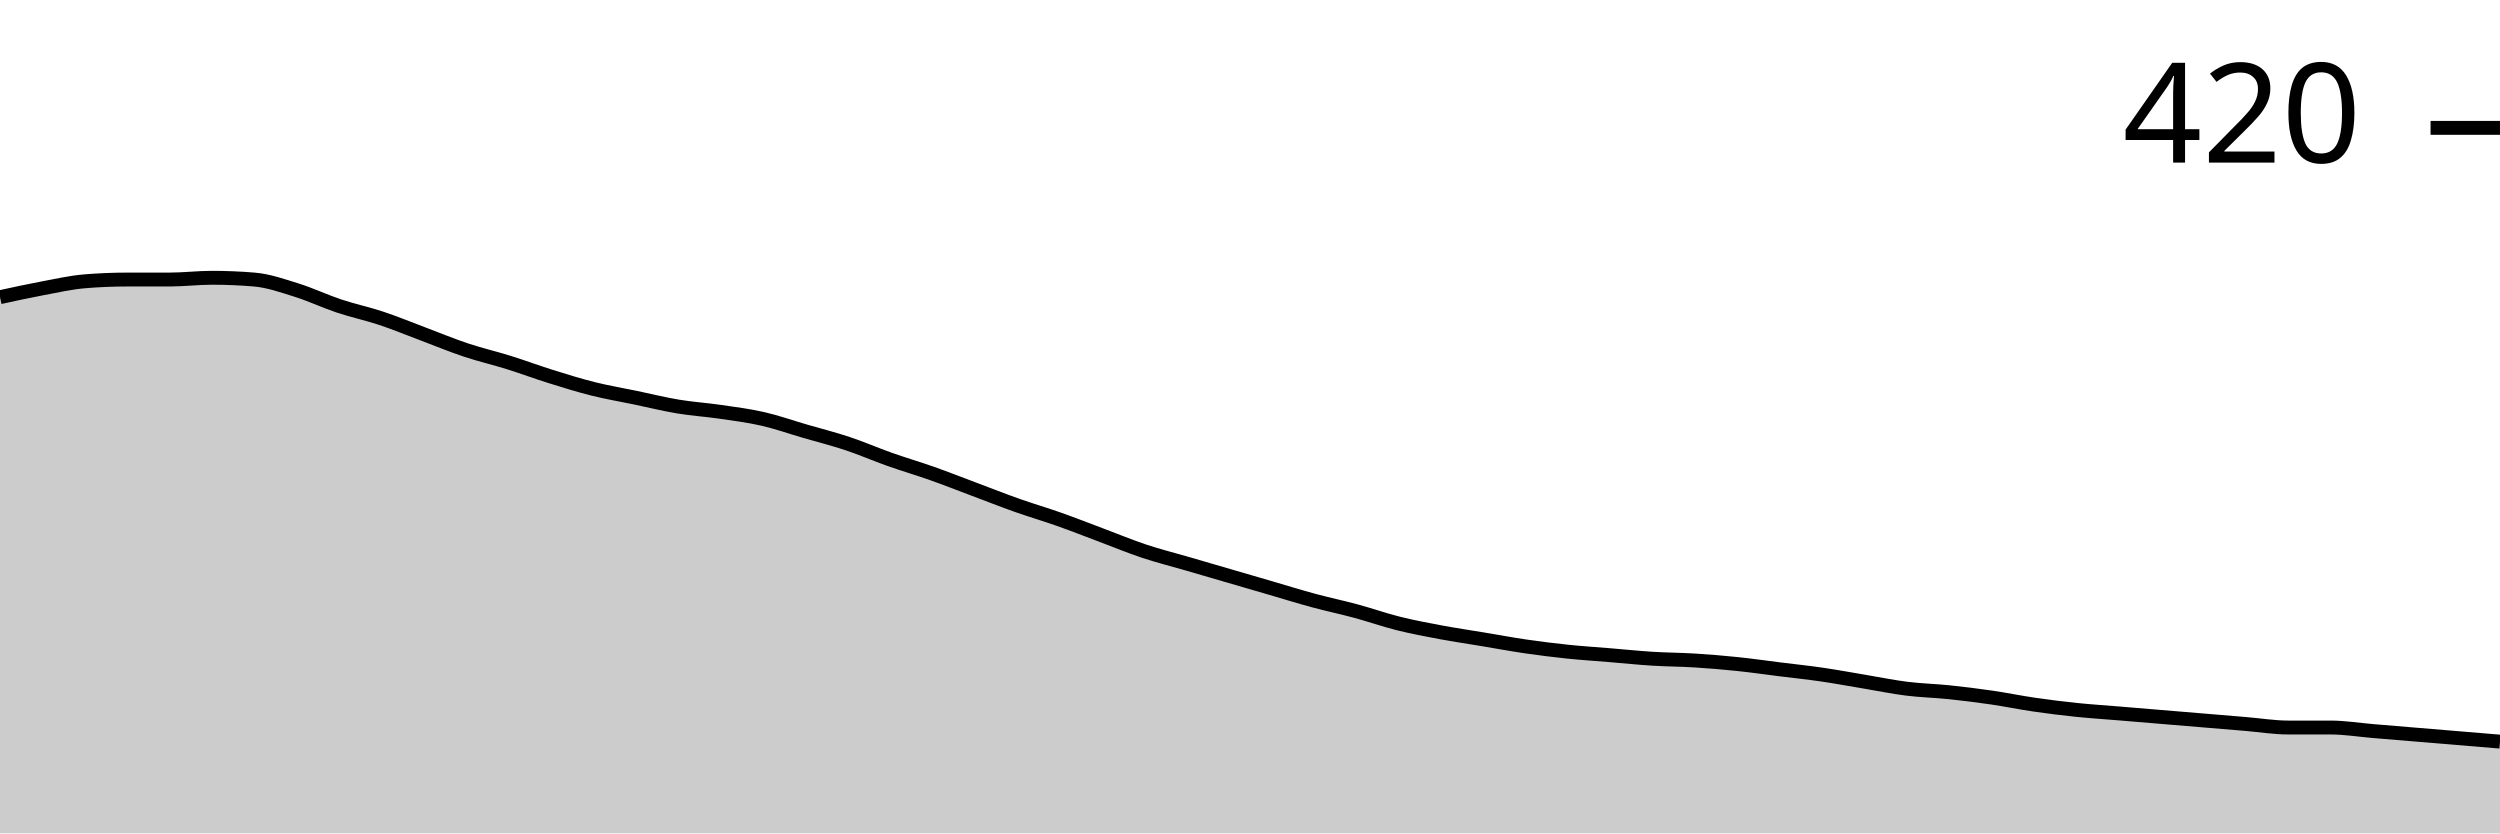
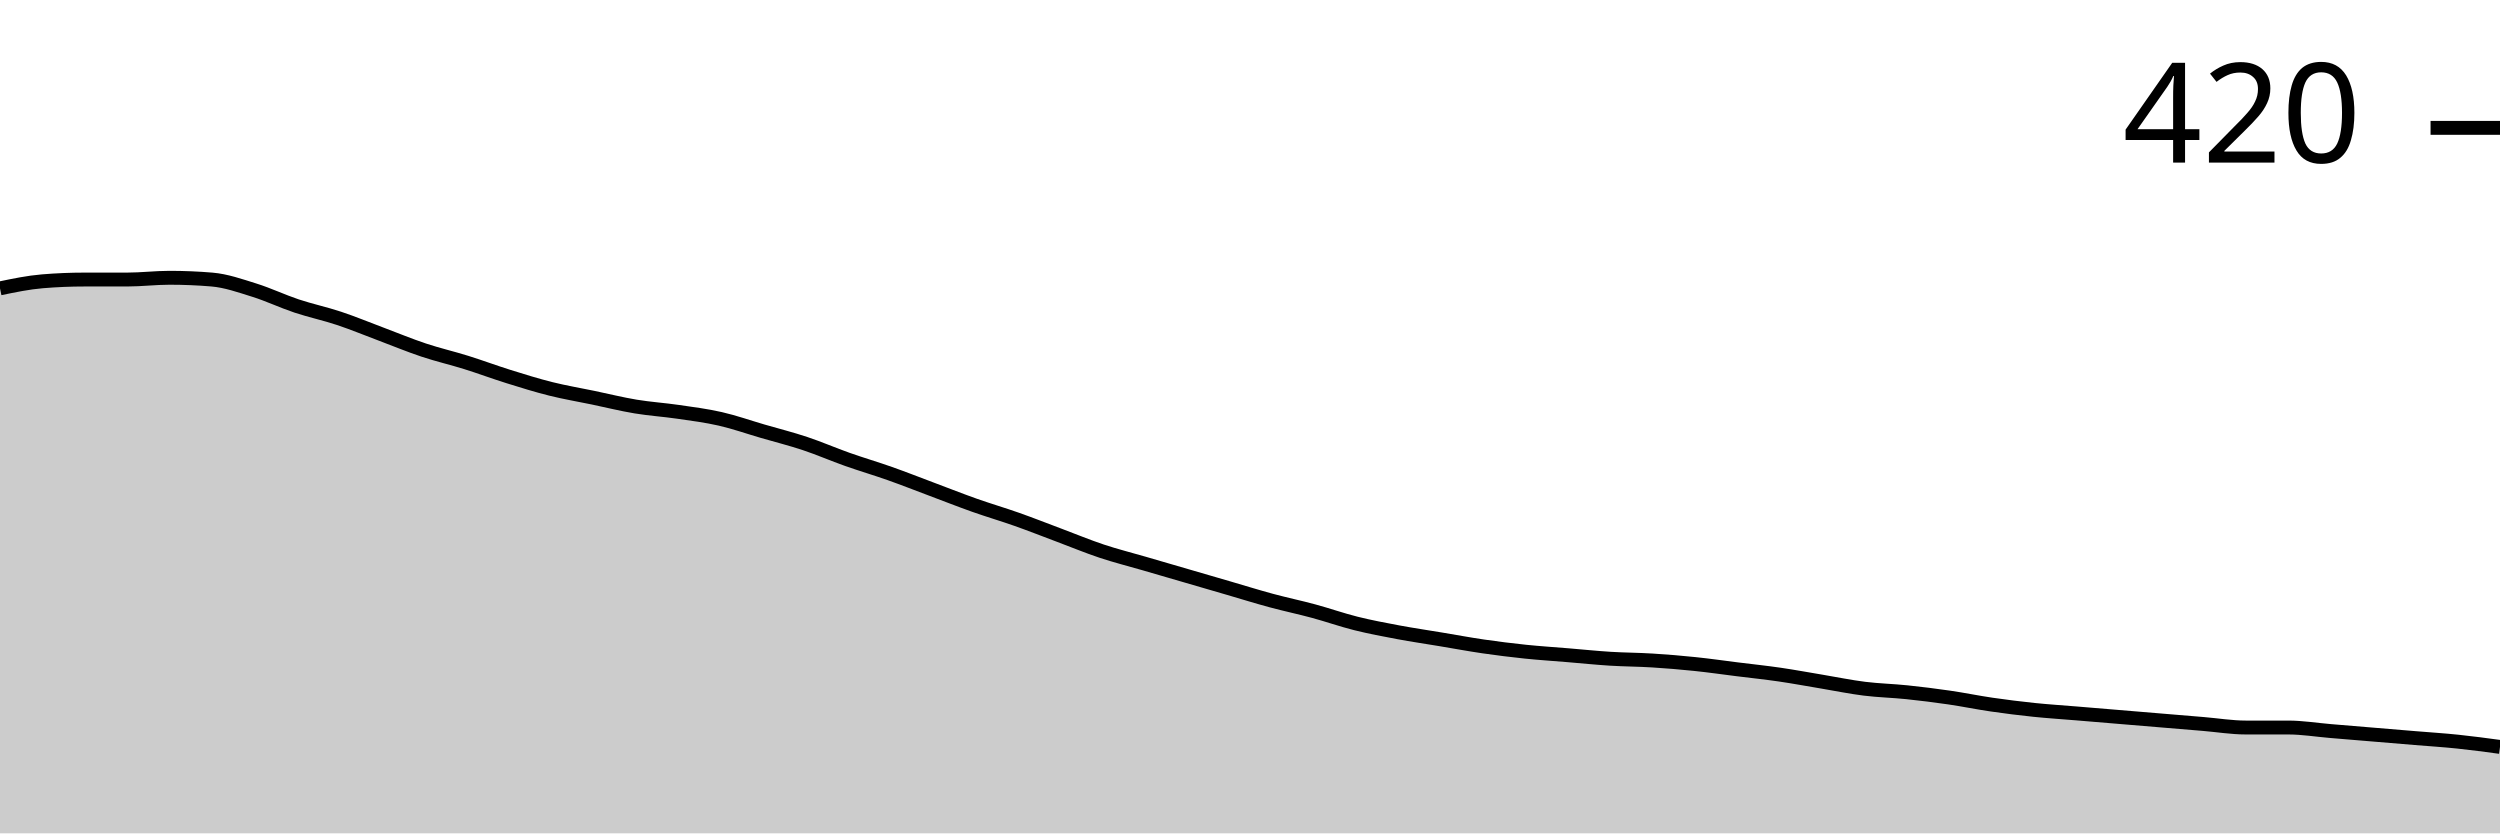
<svg xmlns="http://www.w3.org/2000/svg" viewBox="0 0 180 60">
  <g transform="translate(0,20)">
-     <path class="area" fill="rgba(0, 0, 0, 0.2)" d="M0,1.397C1.017,1.175,2.034,0.952,3.051,0.762C4.068,0.571,5.085,0.339,6.102,0.254C7.119,0.169,8.136,0.127,9.153,0.127C10.169,0.127,11.186,0.127,12.203,0.127C13.22,0.127,14.237,0,15.254,0C16.271,0,17.288,0.042,18.305,0.127C19.322,0.212,20.339,0.571,21.356,0.889C22.373,1.206,23.39,1.693,24.407,2.032C25.424,2.37,26.441,2.582,27.458,2.921C28.475,3.259,29.492,3.683,30.508,4.063C31.525,4.444,32.542,4.868,33.559,5.206C34.576,5.545,35.593,5.778,36.61,6.095C37.627,6.413,38.644,6.794,39.661,7.111C40.678,7.429,41.695,7.746,42.712,8C43.729,8.254,44.746,8.423,45.763,8.635C46.78,8.847,47.797,9.101,48.814,9.27C49.831,9.439,50.847,9.503,51.864,9.651C52.881,9.799,53.898,9.926,54.915,10.159C55.932,10.392,56.949,10.751,57.966,11.048C58.983,11.344,60,11.598,61.017,11.937C62.034,12.275,63.051,12.72,64.068,13.079C65.085,13.439,66.102,13.735,67.119,14.095C68.136,14.455,69.153,14.857,70.169,15.238C71.186,15.619,72.203,16.021,73.22,16.381C74.237,16.741,75.254,17.037,76.271,17.397C77.288,17.757,78.305,18.159,79.322,18.54C80.339,18.921,81.356,19.344,82.373,19.683C83.39,20.021,84.407,20.275,85.424,20.571C86.441,20.868,87.458,21.164,88.475,21.46C89.492,21.757,90.508,22.053,91.525,22.349C92.542,22.646,93.559,22.963,94.576,23.238C95.593,23.513,96.61,23.725,97.627,24C98.644,24.275,99.661,24.635,100.678,24.889C101.695,25.143,102.712,25.333,103.729,25.524C104.746,25.714,105.763,25.862,106.78,26.032C107.797,26.201,108.814,26.392,109.831,26.54C110.847,26.688,111.864,26.815,112.881,26.921C113.898,27.026,114.915,27.09,115.932,27.175C116.949,27.259,117.966,27.365,118.983,27.429C120,27.492,121.017,27.492,122.034,27.556C123.051,27.619,124.068,27.704,125.085,27.81C126.102,27.915,127.119,28.063,128.136,28.19C129.153,28.317,130.169,28.423,131.186,28.571C132.203,28.72,133.22,28.91,134.237,29.079C135.254,29.249,136.271,29.46,137.288,29.587C138.305,29.714,139.322,29.735,140.339,29.841C141.356,29.947,142.373,30.074,143.39,30.222C144.407,30.37,145.424,30.582,146.441,30.73C147.458,30.878,148.475,31.005,149.492,31.111C150.508,31.217,151.525,31.28,152.542,31.365C153.559,31.45,154.576,31.534,155.593,31.619C156.61,31.704,157.627,31.788,158.644,31.873C159.661,31.958,160.678,32.042,161.695,32.127C162.712,32.212,163.729,32.381,164.746,32.381C165.763,32.381,166.78,32.381,167.797,32.381C168.814,32.381,169.831,32.55,170.847,32.635C171.864,32.72,172.881,32.804,173.898,32.889C174.915,32.974,175.932,33.058,176.949,33.143C177.966,33.228,178.983,33.312,180,33.397L180,40C178.983,40,177.966,40,176.949,40C175.932,40,174.915,40,173.898,40C172.881,40,171.864,40,170.847,40C169.831,40,168.814,40,167.797,40C166.78,40,165.763,40,164.746,40C163.729,40,162.712,40,161.695,40C160.678,40,159.661,40,158.644,40C157.627,40,156.61,40,155.593,40C154.576,40,153.559,40,152.542,40C151.525,40,150.508,40,149.492,40C148.475,40,147.458,40,146.441,40C145.424,40,144.407,40,143.39,40C142.373,40,141.356,40,140.339,40C139.322,40,138.305,40,137.288,40C136.271,40,135.254,40,134.237,40C133.22,40,132.203,40,131.186,40C130.169,40,129.153,40,128.136,40C127.119,40,126.102,40,125.085,40C124.068,40,123.051,40,122.034,40C121.017,40,120,40,118.983,40C117.966,40,116.949,40,115.932,40C114.915,40,113.898,40,112.881,40C111.864,40,110.847,40,109.831,40C108.814,40,107.797,40,106.78,40C105.763,40,104.746,40,103.729,40C102.712,40,101.695,40,100.678,40C99.661,40,98.644,40,97.627,40C96.61,40,95.593,40,94.576,40C93.559,40,92.542,40,91.525,40C90.508,40,89.492,40,88.475,40C87.458,40,86.441,40,85.424,40C84.407,40,83.39,40,82.373,40C81.356,40,80.339,40,79.322,40C78.305,40,77.288,40,76.271,40C75.254,40,74.237,40,73.22,40C72.203,40,71.186,40,70.169,40C69.153,40,68.136,40,67.119,40C66.102,40,65.085,40,64.068,40C63.051,40,62.034,40,61.017,40C60,40,58.983,40,57.966,40C56.949,40,55.932,40,54.915,40C53.898,40,52.881,40,51.864,40C50.847,40,49.831,40,48.814,40C47.797,40,46.78,40,45.763,40C44.746,40,43.729,40,42.712,40C41.695,40,40.678,40,39.661,40C38.644,40,37.627,40,36.61,40C35.593,40,34.576,40,33.559,40C32.542,40,31.525,40,30.508,40C29.492,40,28.475,40,27.458,40C26.441,40,25.424,40,24.407,40C23.39,40,22.373,40,21.356,40C20.339,40,19.322,40,18.305,40C17.288,40,16.271,40,15.254,40C14.237,40,13.22,40,12.203,40C11.186,40,10.169,40,9.153,40C8.136,40,7.119,40,6.102,40C5.085,40,4.068,40,3.051,40C2.034,40,1.017,40,0,40Z" />
-     <path class="line" stroke="black" fill="none" d="M0,1.397C1.017,1.175,2.034,0.952,3.051,0.762C4.068,0.571,5.085,0.339,6.102,0.254C7.119,0.169,8.136,0.127,9.153,0.127C10.169,0.127,11.186,0.127,12.203,0.127C13.22,0.127,14.237,0,15.254,0C16.271,0,17.288,0.042,18.305,0.127C19.322,0.212,20.339,0.571,21.356,0.889C22.373,1.206,23.39,1.693,24.407,2.032C25.424,2.37,26.441,2.582,27.458,2.921C28.475,3.259,29.492,3.683,30.508,4.063C31.525,4.444,32.542,4.868,33.559,5.206C34.576,5.545,35.593,5.778,36.61,6.095C37.627,6.413,38.644,6.794,39.661,7.111C40.678,7.429,41.695,7.746,42.712,8C43.729,8.254,44.746,8.423,45.763,8.635C46.78,8.847,47.797,9.101,48.814,9.27C49.831,9.439,50.847,9.503,51.864,9.651C52.881,9.799,53.898,9.926,54.915,10.159C55.932,10.392,56.949,10.751,57.966,11.048C58.983,11.344,60,11.598,61.017,11.937C62.034,12.275,63.051,12.72,64.068,13.079C65.085,13.439,66.102,13.735,67.119,14.095C68.136,14.455,69.153,14.857,70.169,15.238C71.186,15.619,72.203,16.021,73.22,16.381C74.237,16.741,75.254,17.037,76.271,17.397C77.288,17.757,78.305,18.159,79.322,18.54C80.339,18.921,81.356,19.344,82.373,19.683C83.39,20.021,84.407,20.275,85.424,20.571C86.441,20.868,87.458,21.164,88.475,21.46C89.492,21.757,90.508,22.053,91.525,22.349C92.542,22.646,93.559,22.963,94.576,23.238C95.593,23.513,96.61,23.725,97.627,24C98.644,24.275,99.661,24.635,100.678,24.889C101.695,25.143,102.712,25.333,103.729,25.524C104.746,25.714,105.763,25.862,106.78,26.032C107.797,26.201,108.814,26.392,109.831,26.54C110.847,26.688,111.864,26.815,112.881,26.921C113.898,27.026,114.915,27.09,115.932,27.175C116.949,27.259,117.966,27.365,118.983,27.429C120,27.492,121.017,27.492,122.034,27.556C123.051,27.619,124.068,27.704,125.085,27.81C126.102,27.915,127.119,28.063,128.136,28.19C129.153,28.317,130.169,28.423,131.186,28.571C132.203,28.72,133.22,28.91,134.237,29.079C135.254,29.249,136.271,29.46,137.288,29.587C138.305,29.714,139.322,29.735,140.339,29.841C141.356,29.947,142.373,30.074,143.39,30.222C144.407,30.37,145.424,30.582,146.441,30.73C147.458,30.878,148.475,31.005,149.492,31.111C150.508,31.217,151.525,31.28,152.542,31.365C153.559,31.45,154.576,31.534,155.593,31.619C156.61,31.704,157.627,31.788,158.644,31.873C159.661,31.958,160.678,32.042,161.695,32.127C162.712,32.212,163.729,32.381,164.746,32.381C165.763,32.381,166.78,32.381,167.797,32.381C168.814,32.381,169.831,32.55,170.847,32.635C171.864,32.72,172.881,32.804,173.898,32.889C174.915,32.974,175.932,33.058,176.949,33.143C177.966,33.228,178.983,33.312,180,33.397" />
+     <path class="area" fill="rgba(0, 0, 0, 0.2)" d="M0,0.762C1.017,0.55,2.034,0.339,3.051,0.254C4.068,0.169,5.085,0.127,6.102,0.127C7.119,0.127,8.136,0.127,9.153,0.127C10.169,0.127,11.186,0,12.203,0C13.22,0,14.237,0.042,15.254,0.127C16.271,0.212,17.288,0.571,18.305,0.889C19.322,1.206,20.339,1.693,21.356,2.032C22.373,2.37,23.39,2.582,24.407,2.921C25.424,3.259,26.441,3.683,27.458,4.063C28.475,4.444,29.492,4.868,30.508,5.206C31.525,5.545,32.542,5.778,33.559,6.095C34.576,6.413,35.593,6.794,36.61,7.111C37.627,7.429,38.644,7.746,39.661,8C40.678,8.254,41.695,8.423,42.712,8.635C43.729,8.847,44.746,9.101,45.763,9.27C46.78,9.439,47.797,9.503,48.814,9.651C49.831,9.799,50.847,9.926,51.864,10.159C52.881,10.392,53.898,10.751,54.915,11.048C55.932,11.344,56.949,11.598,57.966,11.937C58.983,12.275,60,12.72,61.017,13.079C62.034,13.439,63.051,13.735,64.068,14.095C65.085,14.455,66.102,14.857,67.119,15.238C68.136,15.619,69.153,16.021,70.169,16.381C71.186,16.741,72.203,17.037,73.22,17.397C74.237,17.757,75.254,18.159,76.271,18.54C77.288,18.921,78.305,19.344,79.322,19.683C80.339,20.021,81.356,20.275,82.373,20.571C83.39,20.868,84.407,21.164,85.424,21.46C86.441,21.757,87.458,22.053,88.475,22.349C89.492,22.646,90.508,22.963,91.525,23.238C92.542,23.513,93.559,23.725,94.576,24C95.593,24.275,96.61,24.635,97.627,24.889C98.644,25.143,99.661,25.333,100.678,25.524C101.695,25.714,102.712,25.862,103.729,26.032C104.746,26.201,105.763,26.392,106.78,26.54C107.797,26.688,108.814,26.815,109.831,26.921C110.847,27.026,111.864,27.09,112.881,27.175C113.898,27.259,114.915,27.365,115.932,27.429C116.949,27.492,117.966,27.492,118.983,27.556C120,27.619,121.017,27.704,122.034,27.81C123.051,27.915,124.068,28.063,125.085,28.19C126.102,28.317,127.119,28.423,128.136,28.571C129.153,28.72,130.169,28.91,131.186,29.079C132.203,29.249,133.22,29.46,134.237,29.587C135.254,29.714,136.271,29.735,137.288,29.841C138.305,29.947,139.322,30.074,140.339,30.222C141.356,30.37,142.373,30.582,143.39,30.73C144.407,30.878,145.424,31.005,146.441,31.111C147.458,31.217,148.475,31.28,149.492,31.365C150.508,31.45,151.525,31.534,152.542,31.619C153.559,31.704,154.576,31.788,155.593,31.873C156.61,31.958,157.627,32.042,158.644,32.127C159.661,32.212,160.678,32.381,161.695,32.381C162.712,32.381,163.729,32.381,164.746,32.381C165.763,32.381,166.78,32.55,167.797,32.635C168.814,32.72,169.831,32.804,170.847,32.889C171.864,32.974,172.881,33.058,173.898,33.143C174.915,33.228,175.932,33.291,176.949,33.397C177.966,33.503,178.983,33.64,180,33.778L180,40C178.983,40,177.966,40,176.949,40C175.932,40,174.915,40,173.898,40C172.881,40,171.864,40,170.847,40C169.831,40,168.814,40,167.797,40C166.78,40,165.763,40,164.746,40C163.729,40,162.712,40,161.695,40C160.678,40,159.661,40,158.644,40C157.627,40,156.61,40,155.593,40C154.576,40,153.559,40,152.542,40C151.525,40,150.508,40,149.492,40C148.475,40,147.458,40,146.441,40C145.424,40,144.407,40,143.39,40C142.373,40,141.356,40,140.339,40C139.322,40,138.305,40,137.288,40C136.271,40,135.254,40,134.237,40C133.22,40,132.203,40,131.186,40C130.169,40,129.153,40,128.136,40C127.119,40,126.102,40,125.085,40C124.068,40,123.051,40,122.034,40C121.017,40,120,40,118.983,40C117.966,40,116.949,40,115.932,40C114.915,40,113.898,40,112.881,40C111.864,40,110.847,40,109.831,40C108.814,40,107.797,40,106.78,40C105.763,40,104.746,40,103.729,40C102.712,40,101.695,40,100.678,40C99.661,40,98.644,40,97.627,40C96.61,40,95.593,40,94.576,40C93.559,40,92.542,40,91.525,40C90.508,40,89.492,40,88.475,40C87.458,40,86.441,40,85.424,40C84.407,40,83.39,40,82.373,40C81.356,40,80.339,40,79.322,40C78.305,40,77.288,40,76.271,40C75.254,40,74.237,40,73.22,40C72.203,40,71.186,40,70.169,40C69.153,40,68.136,40,67.119,40C66.102,40,65.085,40,64.068,40C63.051,40,62.034,40,61.017,40C60,40,58.983,40,57.966,40C56.949,40,55.932,40,54.915,40C53.898,40,52.881,40,51.864,40C50.847,40,49.831,40,48.814,40C47.797,40,46.78,40,45.763,40C44.746,40,43.729,40,42.712,40C41.695,40,40.678,40,39.661,40C38.644,40,37.627,40,36.61,40C35.593,40,34.576,40,33.559,40C32.542,40,31.525,40,30.508,40C29.492,40,28.475,40,27.458,40C26.441,40,25.424,40,24.407,40C23.39,40,22.373,40,21.356,40C20.339,40,19.322,40,18.305,40C17.288,40,16.271,40,15.254,40C14.237,40,13.22,40,12.203,40C11.186,40,10.169,40,9.153,40C8.136,40,7.119,40,6.102,40C5.085,40,4.068,40,3.051,40C2.034,40,1.017,40,0,40Z" />
+     <path class="line" stroke="black" fill="none" d="M0,0.762C1.017,0.55,2.034,0.339,3.051,0.254C4.068,0.169,5.085,0.127,6.102,0.127C7.119,0.127,8.136,0.127,9.153,0.127C10.169,0.127,11.186,0,12.203,0C13.22,0,14.237,0.042,15.254,0.127C16.271,0.212,17.288,0.571,18.305,0.889C19.322,1.206,20.339,1.693,21.356,2.032C22.373,2.37,23.39,2.582,24.407,2.921C25.424,3.259,26.441,3.683,27.458,4.063C28.475,4.444,29.492,4.868,30.508,5.206C31.525,5.545,32.542,5.778,33.559,6.095C34.576,6.413,35.593,6.794,36.61,7.111C37.627,7.429,38.644,7.746,39.661,8C40.678,8.254,41.695,8.423,42.712,8.635C43.729,8.847,44.746,9.101,45.763,9.27C46.78,9.439,47.797,9.503,48.814,9.651C49.831,9.799,50.847,9.926,51.864,10.159C52.881,10.392,53.898,10.751,54.915,11.048C55.932,11.344,56.949,11.598,57.966,11.937C58.983,12.275,60,12.72,61.017,13.079C62.034,13.439,63.051,13.735,64.068,14.095C65.085,14.455,66.102,14.857,67.119,15.238C68.136,15.619,69.153,16.021,70.169,16.381C71.186,16.741,72.203,17.037,73.22,17.397C74.237,17.757,75.254,18.159,76.271,18.54C77.288,18.921,78.305,19.344,79.322,19.683C80.339,20.021,81.356,20.275,82.373,20.571C83.39,20.868,84.407,21.164,85.424,21.46C86.441,21.757,87.458,22.053,88.475,22.349C89.492,22.646,90.508,22.963,91.525,23.238C92.542,23.513,93.559,23.725,94.576,24C95.593,24.275,96.61,24.635,97.627,24.889C98.644,25.143,99.661,25.333,100.678,25.524C101.695,25.714,102.712,25.862,103.729,26.032C104.746,26.201,105.763,26.392,106.78,26.54C107.797,26.688,108.814,26.815,109.831,26.921C110.847,27.026,111.864,27.09,112.881,27.175C113.898,27.259,114.915,27.365,115.932,27.429C116.949,27.492,117.966,27.492,118.983,27.556C120,27.619,121.017,27.704,122.034,27.81C123.051,27.915,124.068,28.063,125.085,28.19C126.102,28.317,127.119,28.423,128.136,28.571C129.153,28.72,130.169,28.91,131.186,29.079C132.203,29.249,133.22,29.46,134.237,29.587C135.254,29.714,136.271,29.735,137.288,29.841C138.305,29.947,139.322,30.074,140.339,30.222C141.356,30.37,142.373,30.582,143.39,30.73C144.407,30.878,145.424,31.005,146.441,31.111C147.458,31.217,148.475,31.28,149.492,31.365C150.508,31.45,151.525,31.534,152.542,31.619C153.559,31.704,154.576,31.788,155.593,31.873C156.61,31.958,157.627,32.042,158.644,32.127C159.661,32.212,160.678,32.381,161.695,32.381C162.712,32.381,163.729,32.381,164.746,32.381C165.763,32.381,166.78,32.55,167.797,32.635C168.814,32.72,169.831,32.804,170.847,32.889C171.864,32.974,172.881,33.058,173.898,33.143C174.915,33.228,175.932,33.291,176.949,33.397C177.966,33.503,178.983,33.64,180,33.778" />
    <path class="axis-ceiling" stroke-width="1" stroke="black" fill="none" d="M175,-10.794L180,-10.794" />
    <text class="axis-ceiling-label" font-family="sans-serif" text-anchor="end" font-size="10px" x="170" y="-8.294">420</text>
  </g>
</svg>
